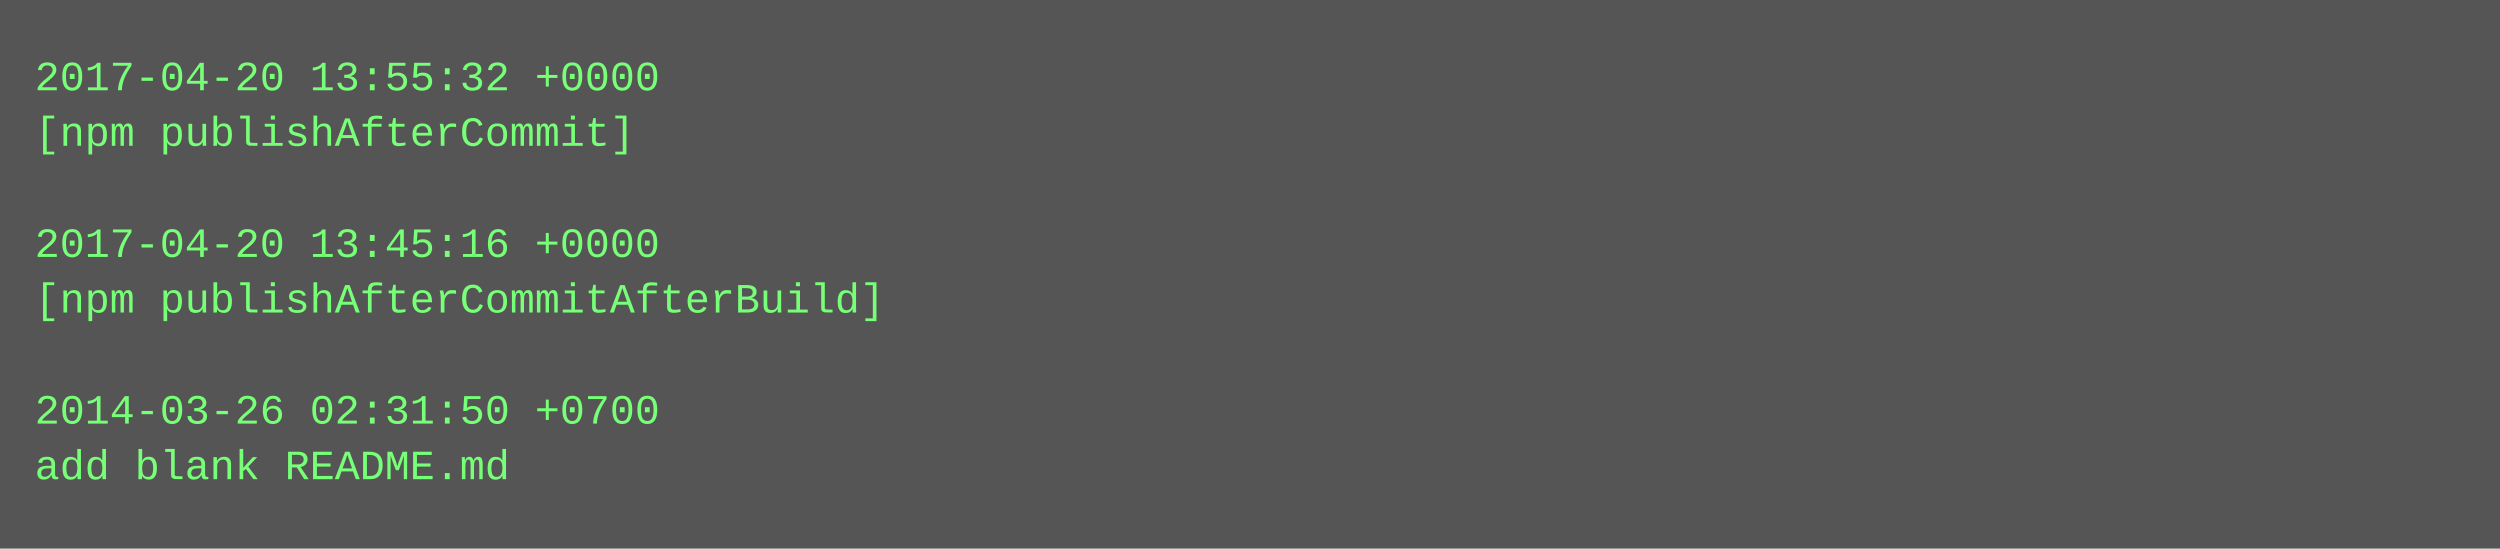
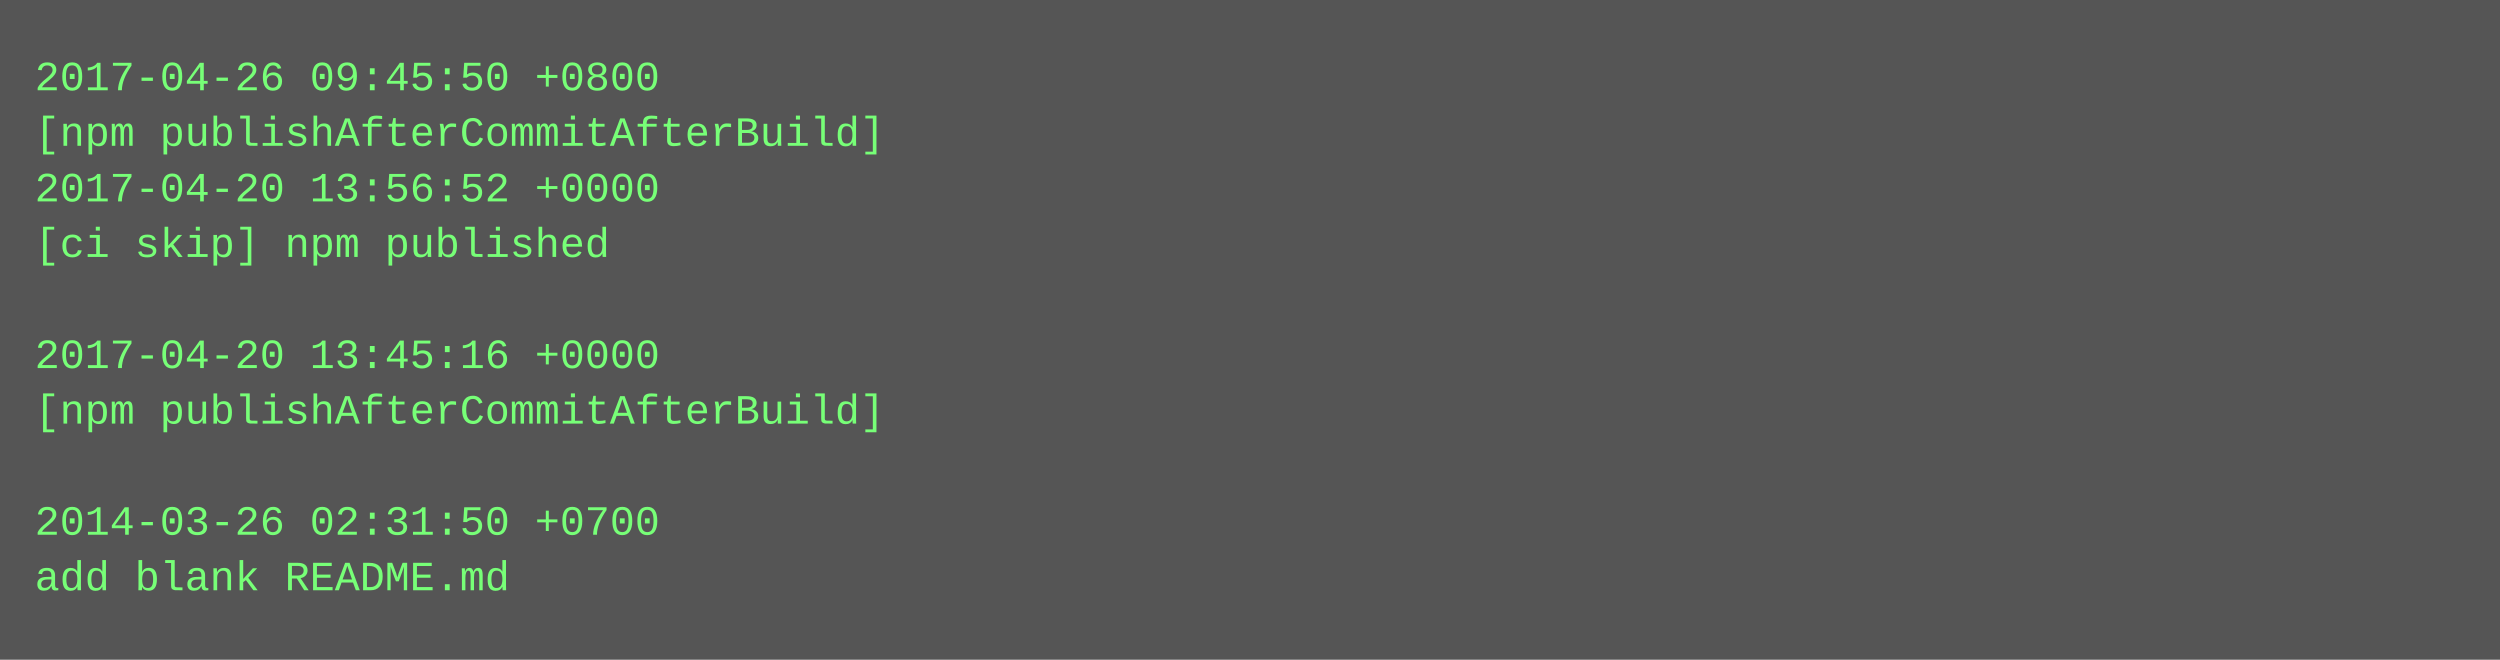
- <svg xmlns="http://www.w3.org/2000/svg" height="158" width="720">
-   <rect height="158" fill="#555" width="720" />
+ <svg xmlns="http://www.w3.org/2000/svg" height="190" width="720">
+   <rect height="190" fill="#555" width="720" />
  <text fill="#7f7" font-family="Courier New" font-size="12" xml:space="preserve">
-     <tspan x="10" y="26">2017-04-20 13:55:32 +0000</tspan>
-     <tspan x="10" y="42">[npm publishAfterCommit]</tspan>
-     <tspan x="10" y="58" />
-     <tspan x="10" y="74">2017-04-20 13:45:16 +0000</tspan>
-     <tspan x="10" y="90">[npm publishAfterCommitAfterBuild]</tspan>
-     <tspan x="10" y="106" />
-     <tspan x="10" y="122">2014-03-26 02:31:50 +0700</tspan>
-     <tspan x="10" y="138">add blank README.md</tspan>
+     <tspan x="10" y="26">2017-04-26 09:45:50 +0800</tspan>
+     <tspan x="10" y="42">[npm publishAfterCommitAfterBuild]</tspan>
+     <tspan x="10" y="58">2017-04-20 13:56:52 +0000</tspan>
+     <tspan x="10" y="74">[ci skip] npm published</tspan>
+     <tspan x="10" y="90" />
+     <tspan x="10" y="106">2017-04-20 13:45:16 +0000</tspan>
+     <tspan x="10" y="122">[npm publishAfterCommitAfterBuild]</tspan>
+     <tspan x="10" y="138" />
+     <tspan x="10" y="154">2014-03-26 02:31:50 +0700</tspan>
+     <tspan x="10" y="170">add blank README.md</tspan>
  </text>
</svg>
